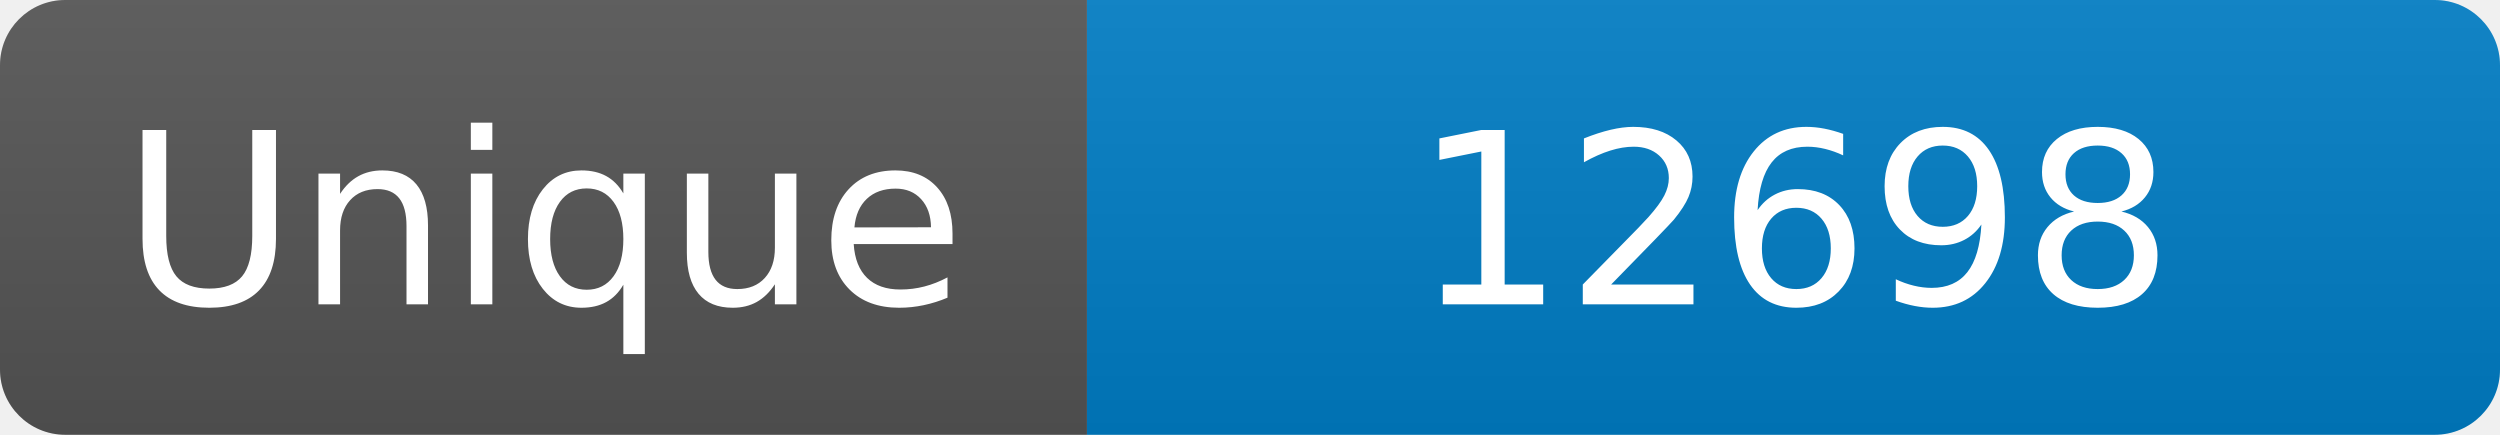
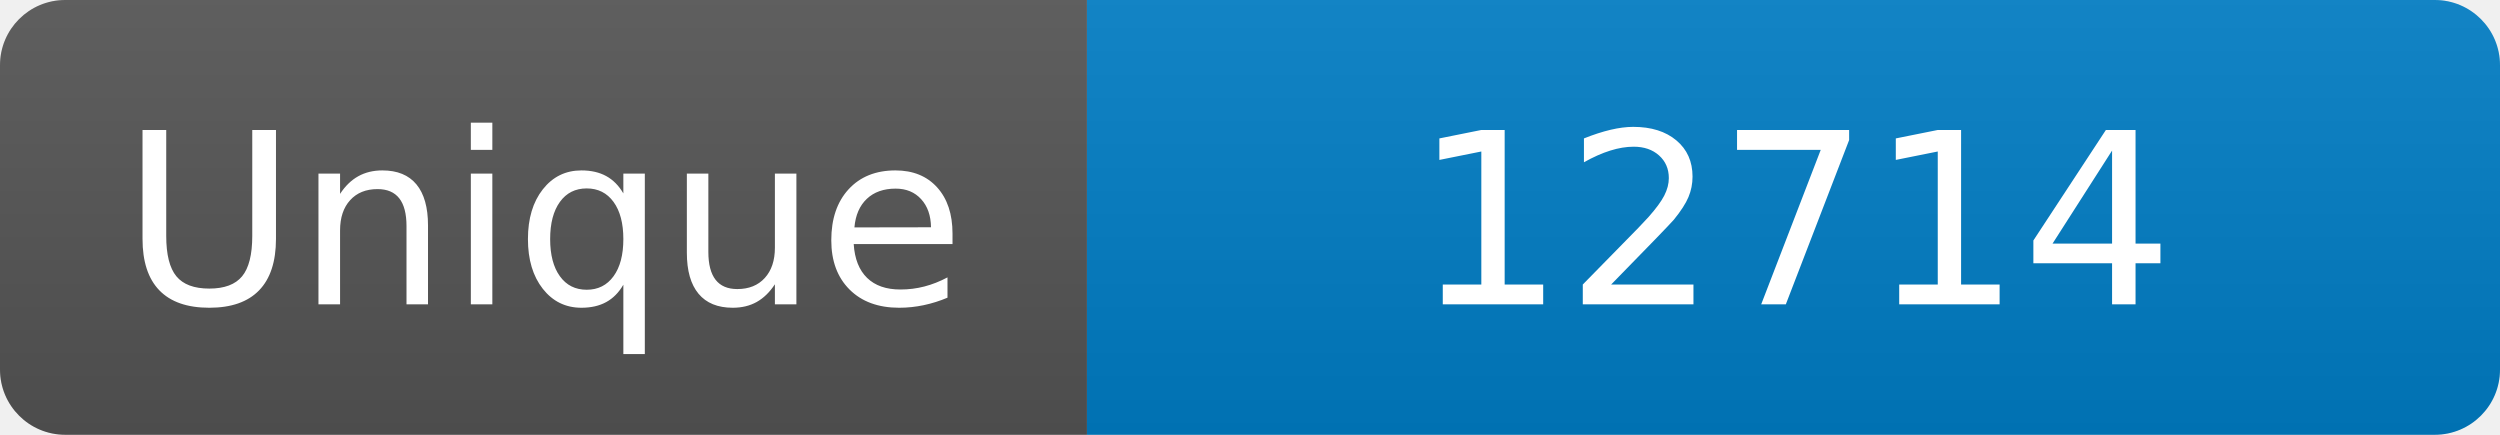
<svg xmlns="http://www.w3.org/2000/svg" width="115" height="20" role="img" aria-label="Maintained?: yes">
  <linearGradient id="s" x2="0" y2="100%">
    <stop offset="0" stop-color="#bbb" stop-opacity=".1" />
    <stop offset="1" stop-opacity=".1" />
  </linearGradient>
  <clipPath id="r">
    <rect width="115" height="20" rx="3" fill="#fff" />
  </clipPath>
  <g clip-path="url(#r)">
    <rect width="50" height="20" fill="#555" />
    <rect x="50" width="160" height="20" fill="#007ec6" />
    <rect width="115" height="20" fill="url(#s)" />
  </g>
  <g fill="#fff" text-anchor="middle" font-family="Verdana,Geneva,DejaVu Sans,sans-serif" font-size="110">
    <text x="250" y="140" transform="scale(.1)" fill="#fff">Unique</text>
-     <text x="825" y="140" transform="scale(.1)" fill="#fff">12698</text>
+     <text x="825" y="140" transform="scale(.1)" fill="#fff">12714</text>
  </g>
</svg>
